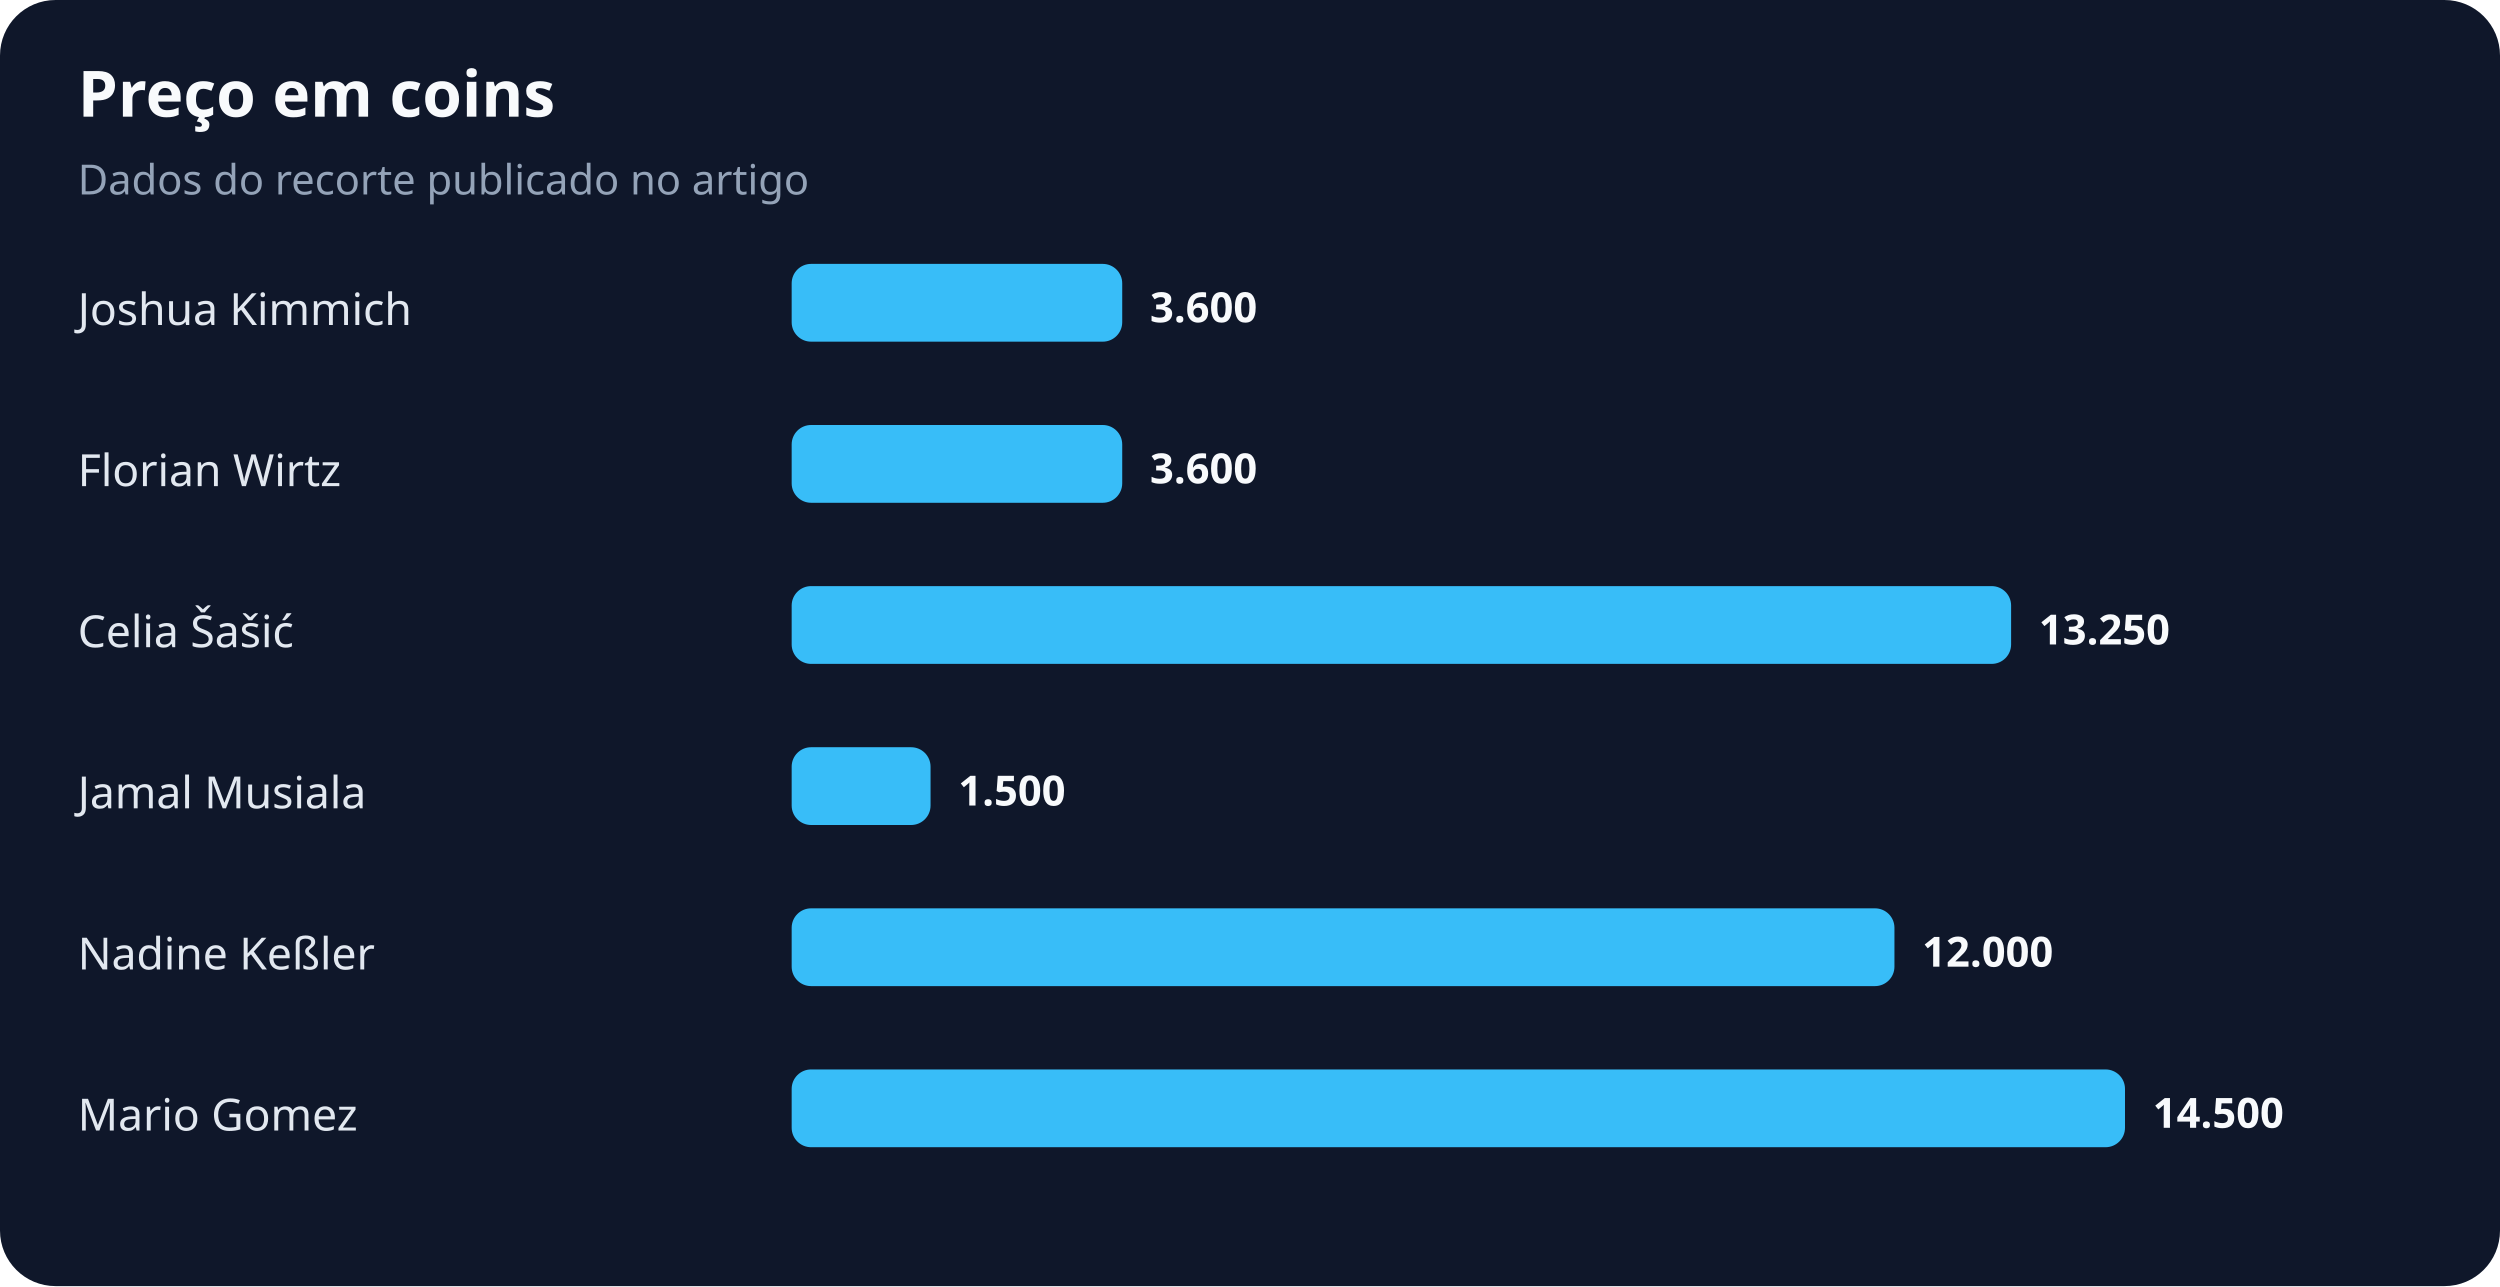
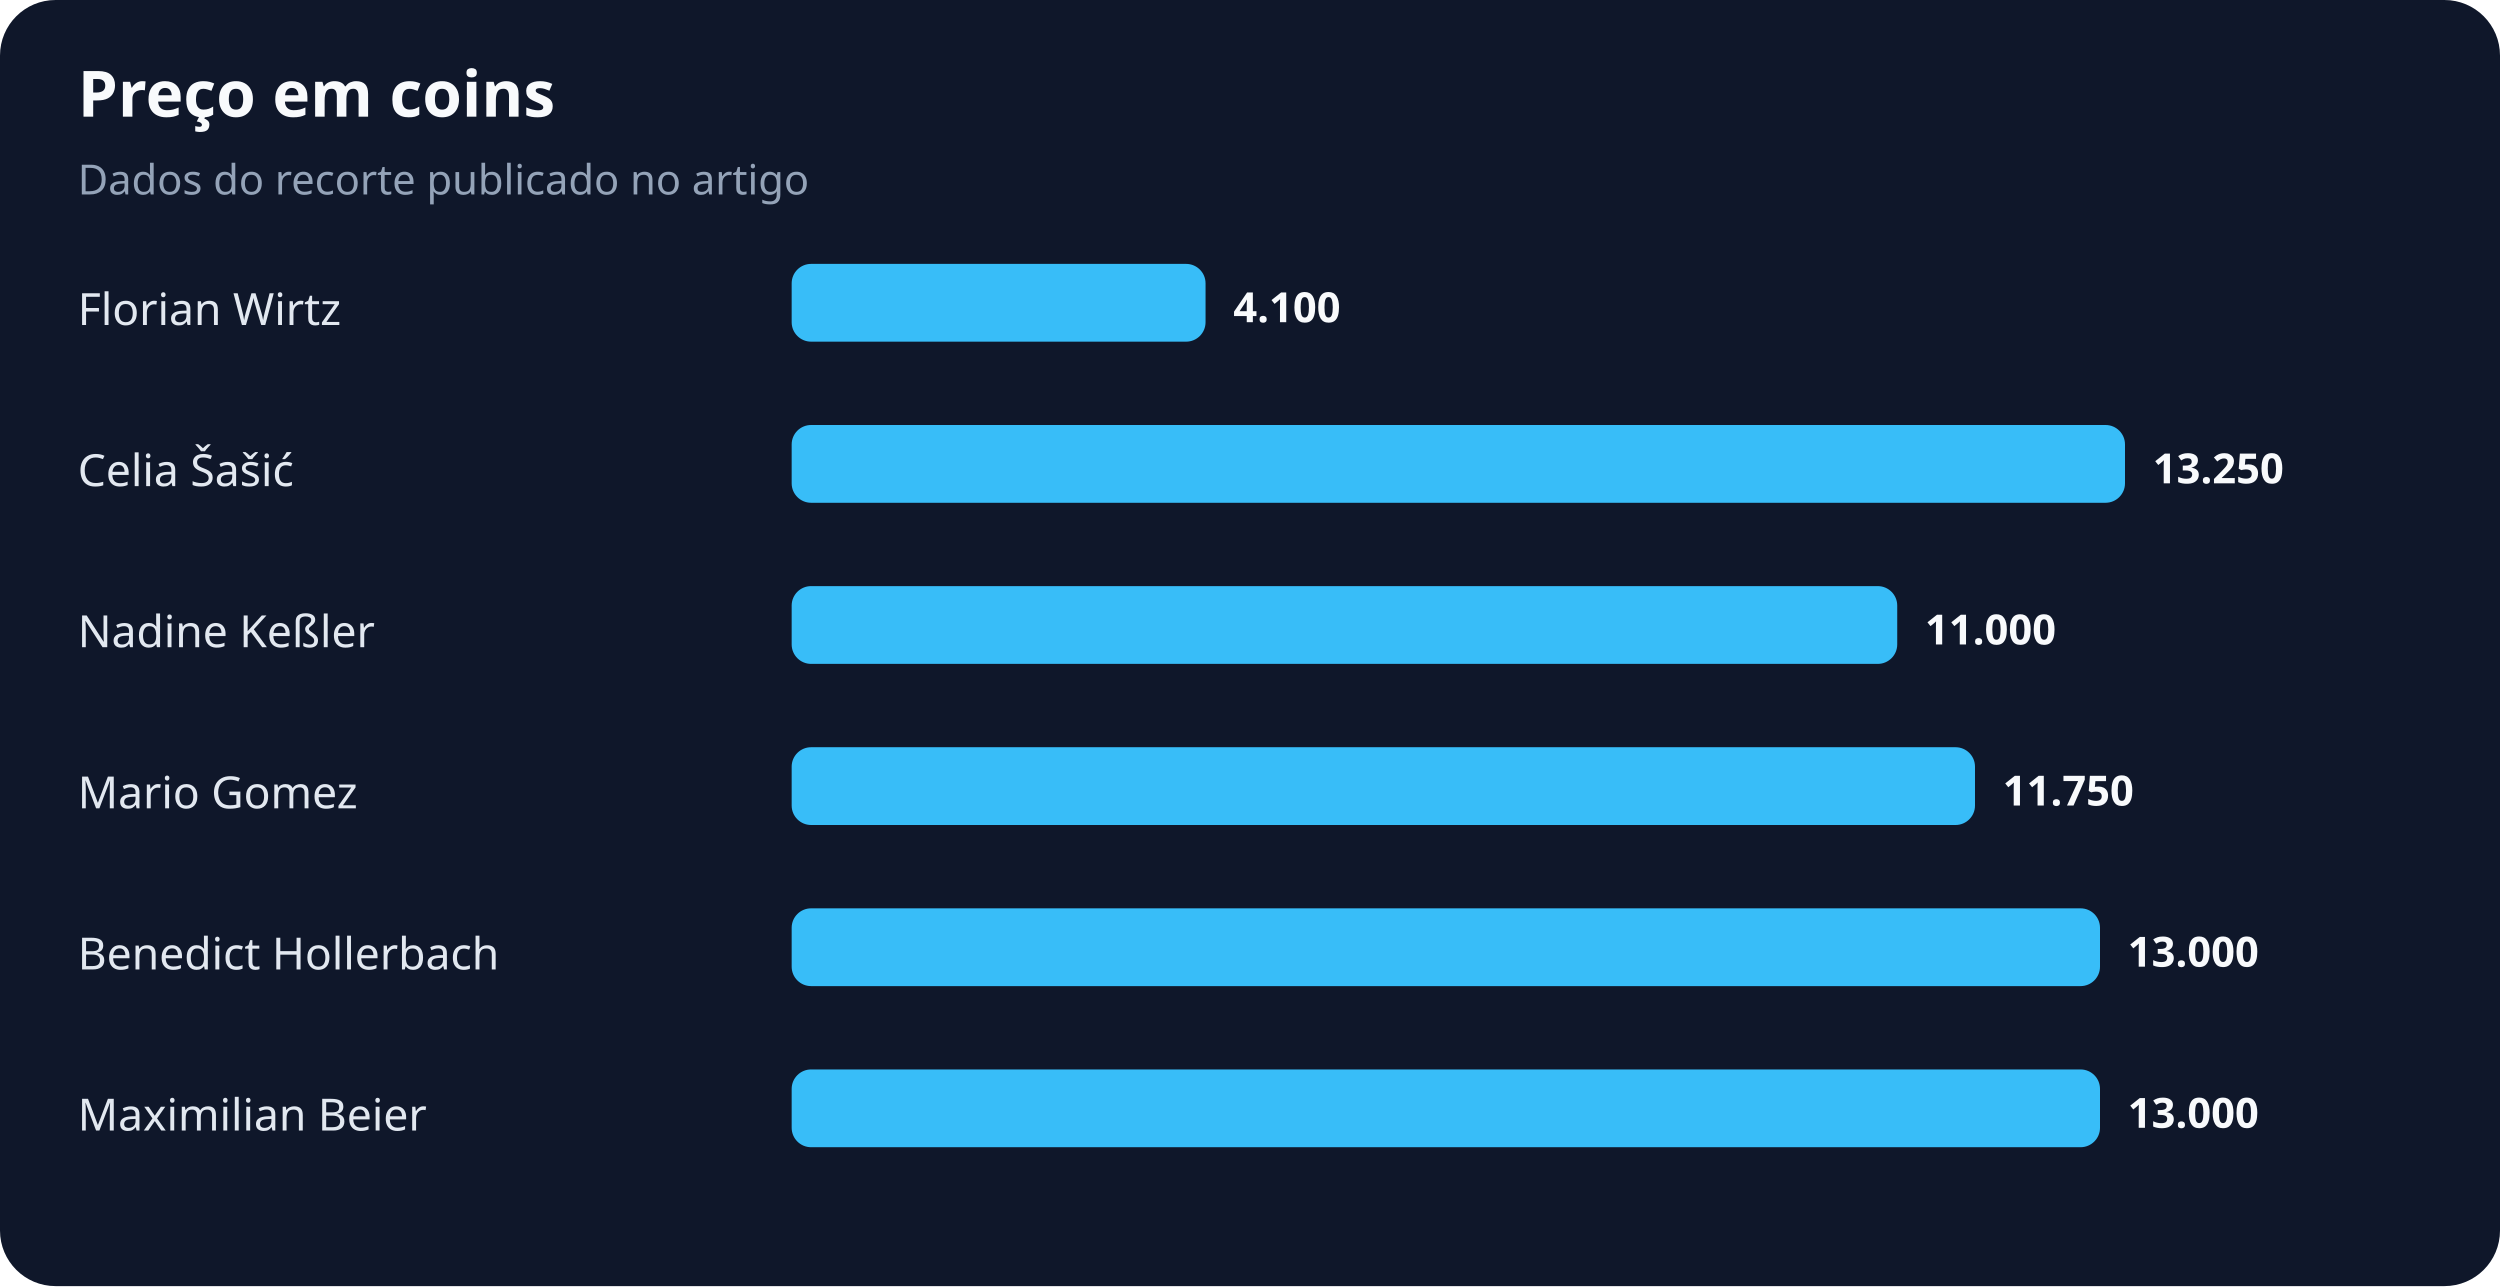
<svg xmlns="http://www.w3.org/2000/svg" width="900" height="463" viewBox="0 0 900 463" role="img" aria-labelledby="title desc">
  <rect width="100%" height="100%" rx="20" fill="#0f172a" />
  <text x="28" y="42" fill="#f8fafc" font-family="system-ui,sans-serif" font-size="23" font-weight="700">Preço em coins</text>
  <text x="28" y="70" fill="#94a3b8" font-family="system-ui,sans-serif" font-size="15">Dados do recorte publicado no artigo</text>
-   <text x="28" y="117" fill="#e2e8f0" font-family="system-ui,sans-serif" font-size="16">Joshua Kimmich</text>
-   <rect x="285" y="95" width="119" height="28" rx="7" fill="#38bdf8" />
-   <text x="414" y="116" fill="#f8fafc" font-family="system-ui,sans-serif" font-size="15" font-weight="700">3.600</text>
-   <text x="28" y="175" fill="#e2e8f0" font-family="system-ui,sans-serif" font-size="16">Florian Wirtz</text>
-   <rect x="285" y="153" width="119" height="28" rx="7" fill="#38bdf8" />
-   <text x="414" y="174" fill="#f8fafc" font-family="system-ui,sans-serif" font-size="15" font-weight="700">3.600</text>
-   <text x="28" y="233" fill="#e2e8f0" font-family="system-ui,sans-serif" font-size="16">Celia Šašić</text>
-   <rect x="285" y="211" width="439" height="28" rx="7" fill="#38bdf8" />
-   <text x="734" y="232" fill="#f8fafc" font-family="system-ui,sans-serif" font-size="15" font-weight="700">13.250</text>
-   <text x="28" y="291" fill="#e2e8f0" font-family="system-ui,sans-serif" font-size="16">Jamal Musiala</text>
-   <rect x="285" y="269" width="50" height="28" rx="7" fill="#38bdf8" />
-   <text x="345" y="290" fill="#f8fafc" font-family="system-ui,sans-serif" font-size="15" font-weight="700">1.500</text>
-   <text x="28" y="349" fill="#e2e8f0" font-family="system-ui,sans-serif" font-size="16">Nadine Keßler</text>
-   <rect x="285" y="327" width="397" height="28" rx="7" fill="#38bdf8" />
-   <text x="692" y="348" fill="#f8fafc" font-family="system-ui,sans-serif" font-size="15" font-weight="700">12.000</text>
-   <text x="28" y="407" fill="#e2e8f0" font-family="system-ui,sans-serif" font-size="16">Mario Gomez</text>
-   <rect x="285" y="385" width="480" height="28" rx="7" fill="#38bdf8" />
-   <text x="775" y="406" fill="#f8fafc" font-family="system-ui,sans-serif" font-size="15" font-weight="700">14.500</text>
+   <text x="28" y="117" fill="#e2e8f0" font-family="system-ui,sans-serif" font-size="16">Florian Wirtz</text>
+   <rect x="285" y="95" width="149" height="28" rx="7" fill="#38bdf8" />
+   <text x="444" y="116" fill="#f8fafc" font-family="system-ui,sans-serif" font-size="15" font-weight="700">4.100</text>
+   <text x="28" y="175" fill="#e2e8f0" font-family="system-ui,sans-serif" font-size="16">Celia Šašić</text>
+   <rect x="285" y="153" width="480" height="28" rx="7" fill="#38bdf8" />
+   <text x="775" y="174" fill="#f8fafc" font-family="system-ui,sans-serif" font-size="15" font-weight="700">13.250</text>
+   <text x="28" y="233" fill="#e2e8f0" font-family="system-ui,sans-serif" font-size="16">Nadine Keßler</text>
+   <rect x="285" y="211" width="398" height="28" rx="7" fill="#38bdf8" />
+   <text x="693" y="232" fill="#f8fafc" font-family="system-ui,sans-serif" font-size="15" font-weight="700">11.000</text>
+   <text x="28" y="291" fill="#e2e8f0" font-family="system-ui,sans-serif" font-size="16">Mario Gomez</text>
+   <rect x="285" y="269" width="426" height="28" rx="7" fill="#38bdf8" />
+   <text x="721" y="290" fill="#f8fafc" font-family="system-ui,sans-serif" font-size="15" font-weight="700">11.750</text>
+   <text x="28" y="349" fill="#e2e8f0" font-family="system-ui,sans-serif" font-size="16">Benedict Hollerbach</text>
+   <rect x="285" y="327" width="471" height="28" rx="7" fill="#38bdf8" />
+   <text x="766" y="348" fill="#f8fafc" font-family="system-ui,sans-serif" font-size="15" font-weight="700">13.000</text>
+   <text x="28" y="407" fill="#e2e8f0" font-family="system-ui,sans-serif" font-size="16">Maximilian Beier</text>
+   <rect x="285" y="385" width="471" height="28" rx="7" fill="#38bdf8" />
+   <text x="766" y="406" fill="#f8fafc" font-family="system-ui,sans-serif" font-size="15" font-weight="700">13.000</text>
</svg>
